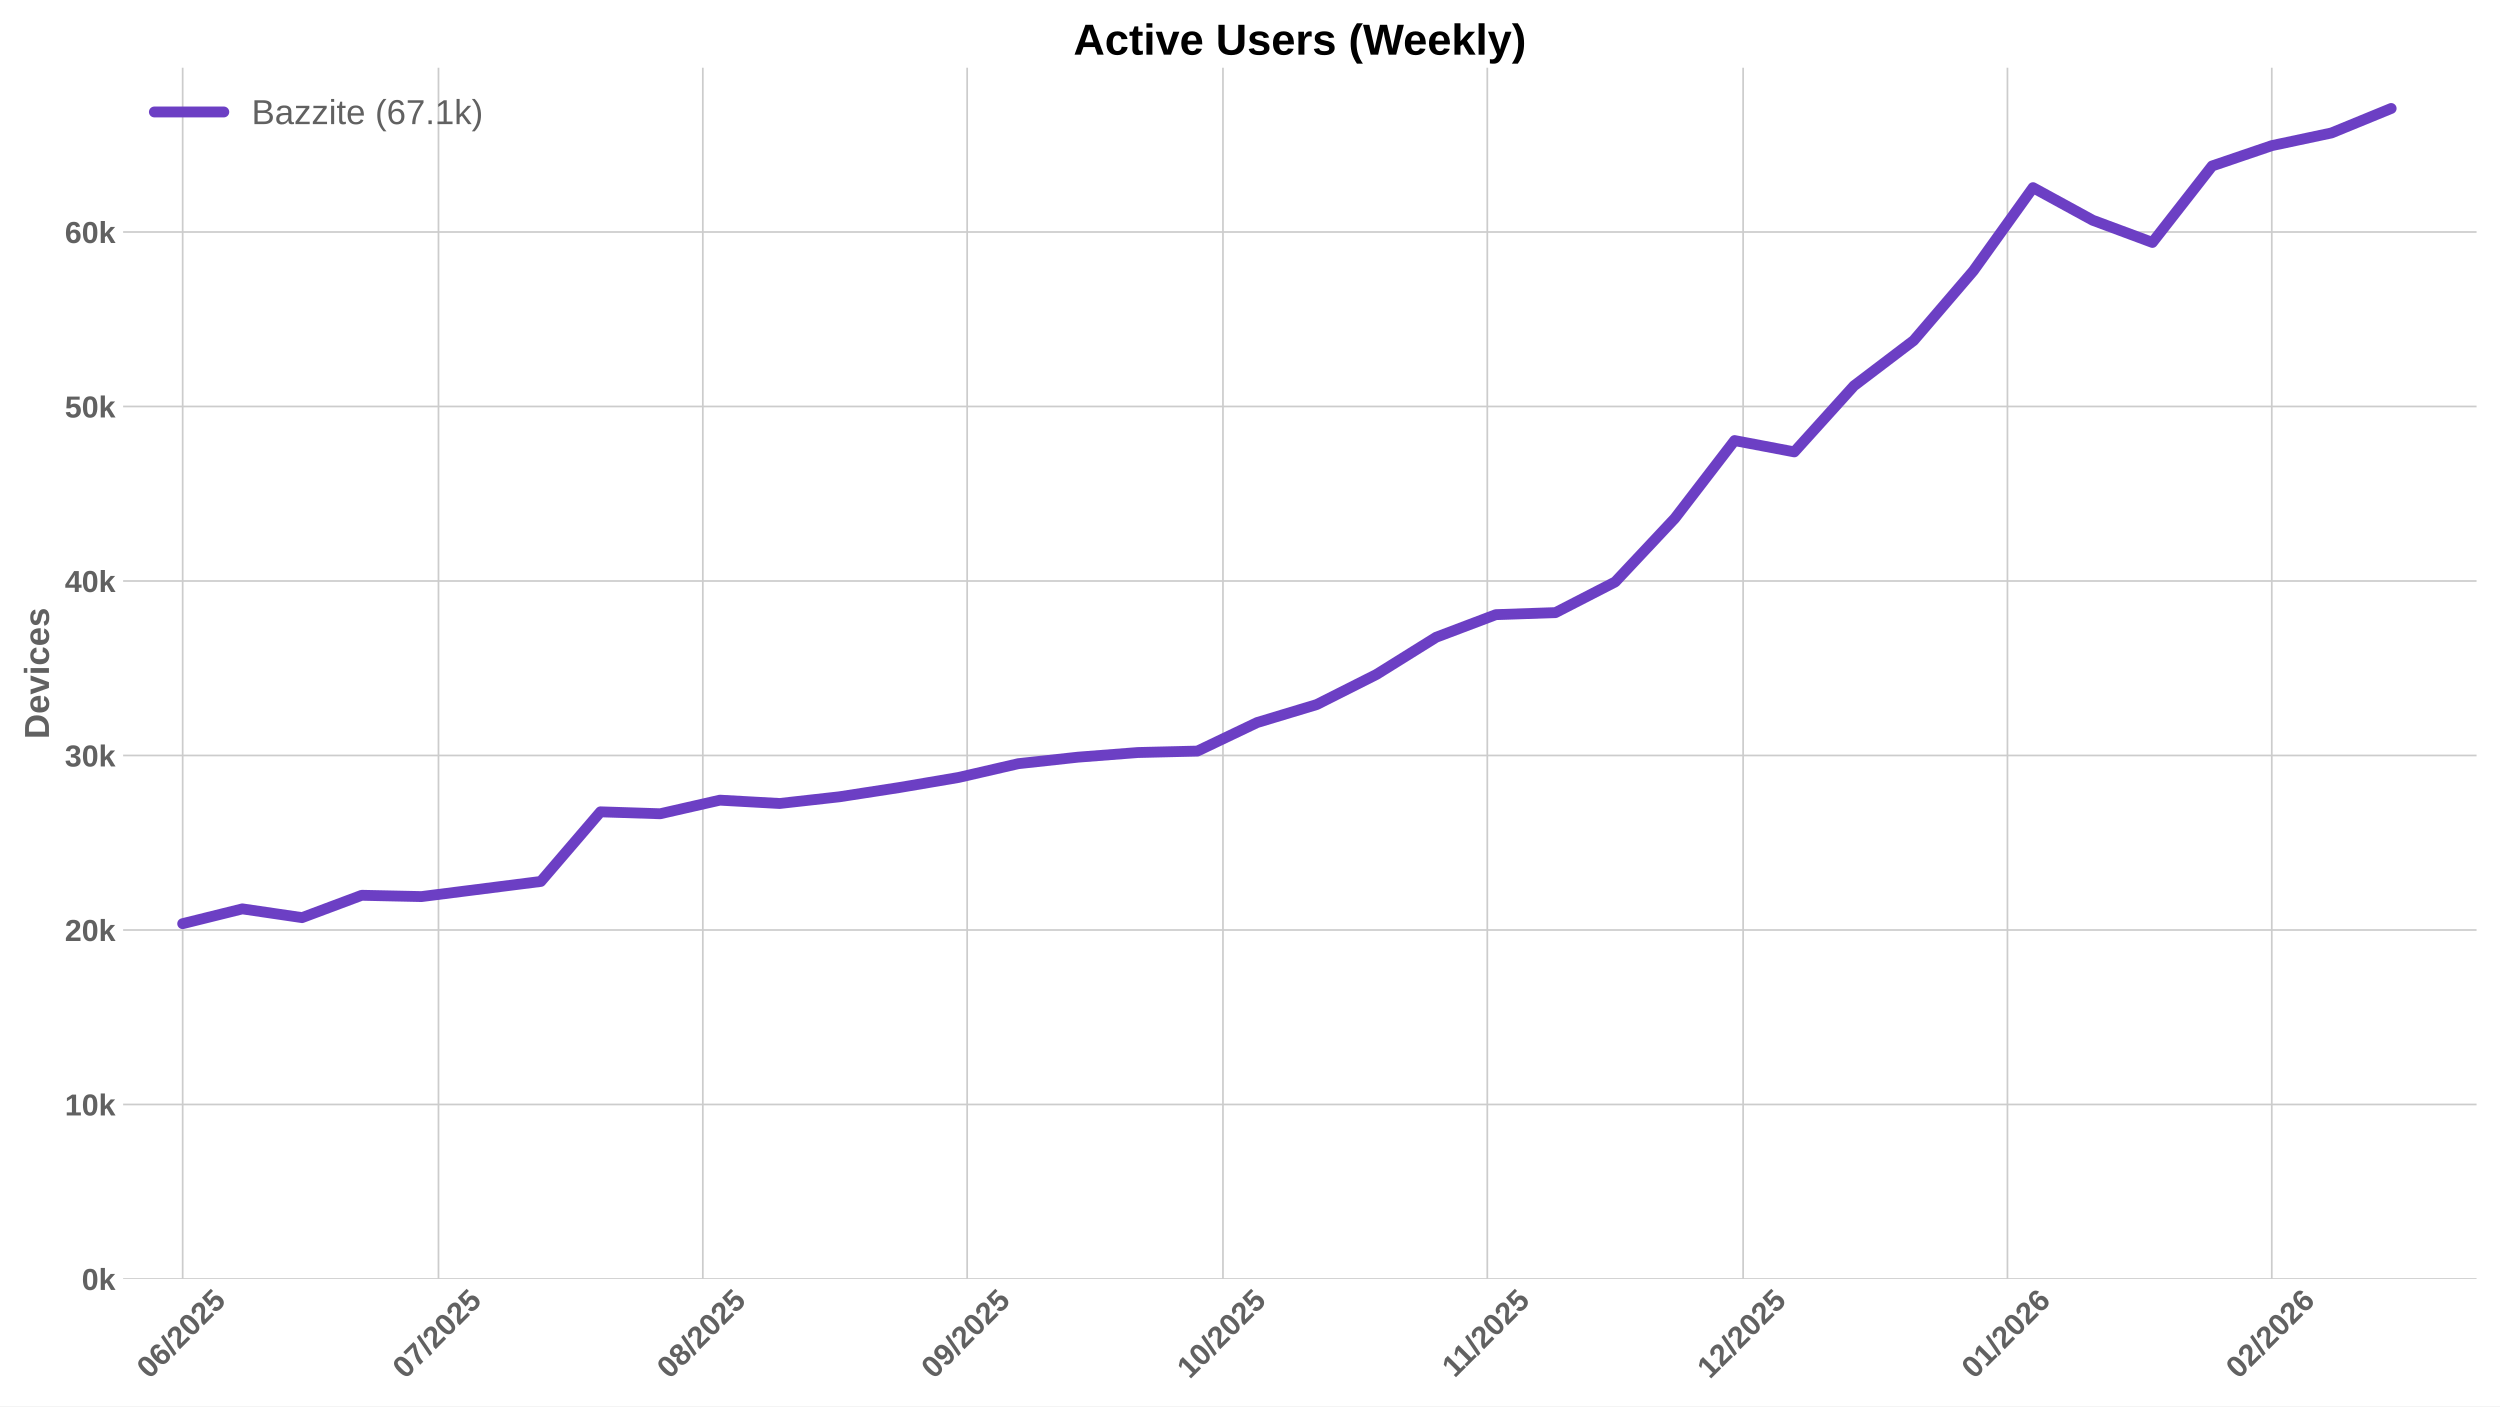
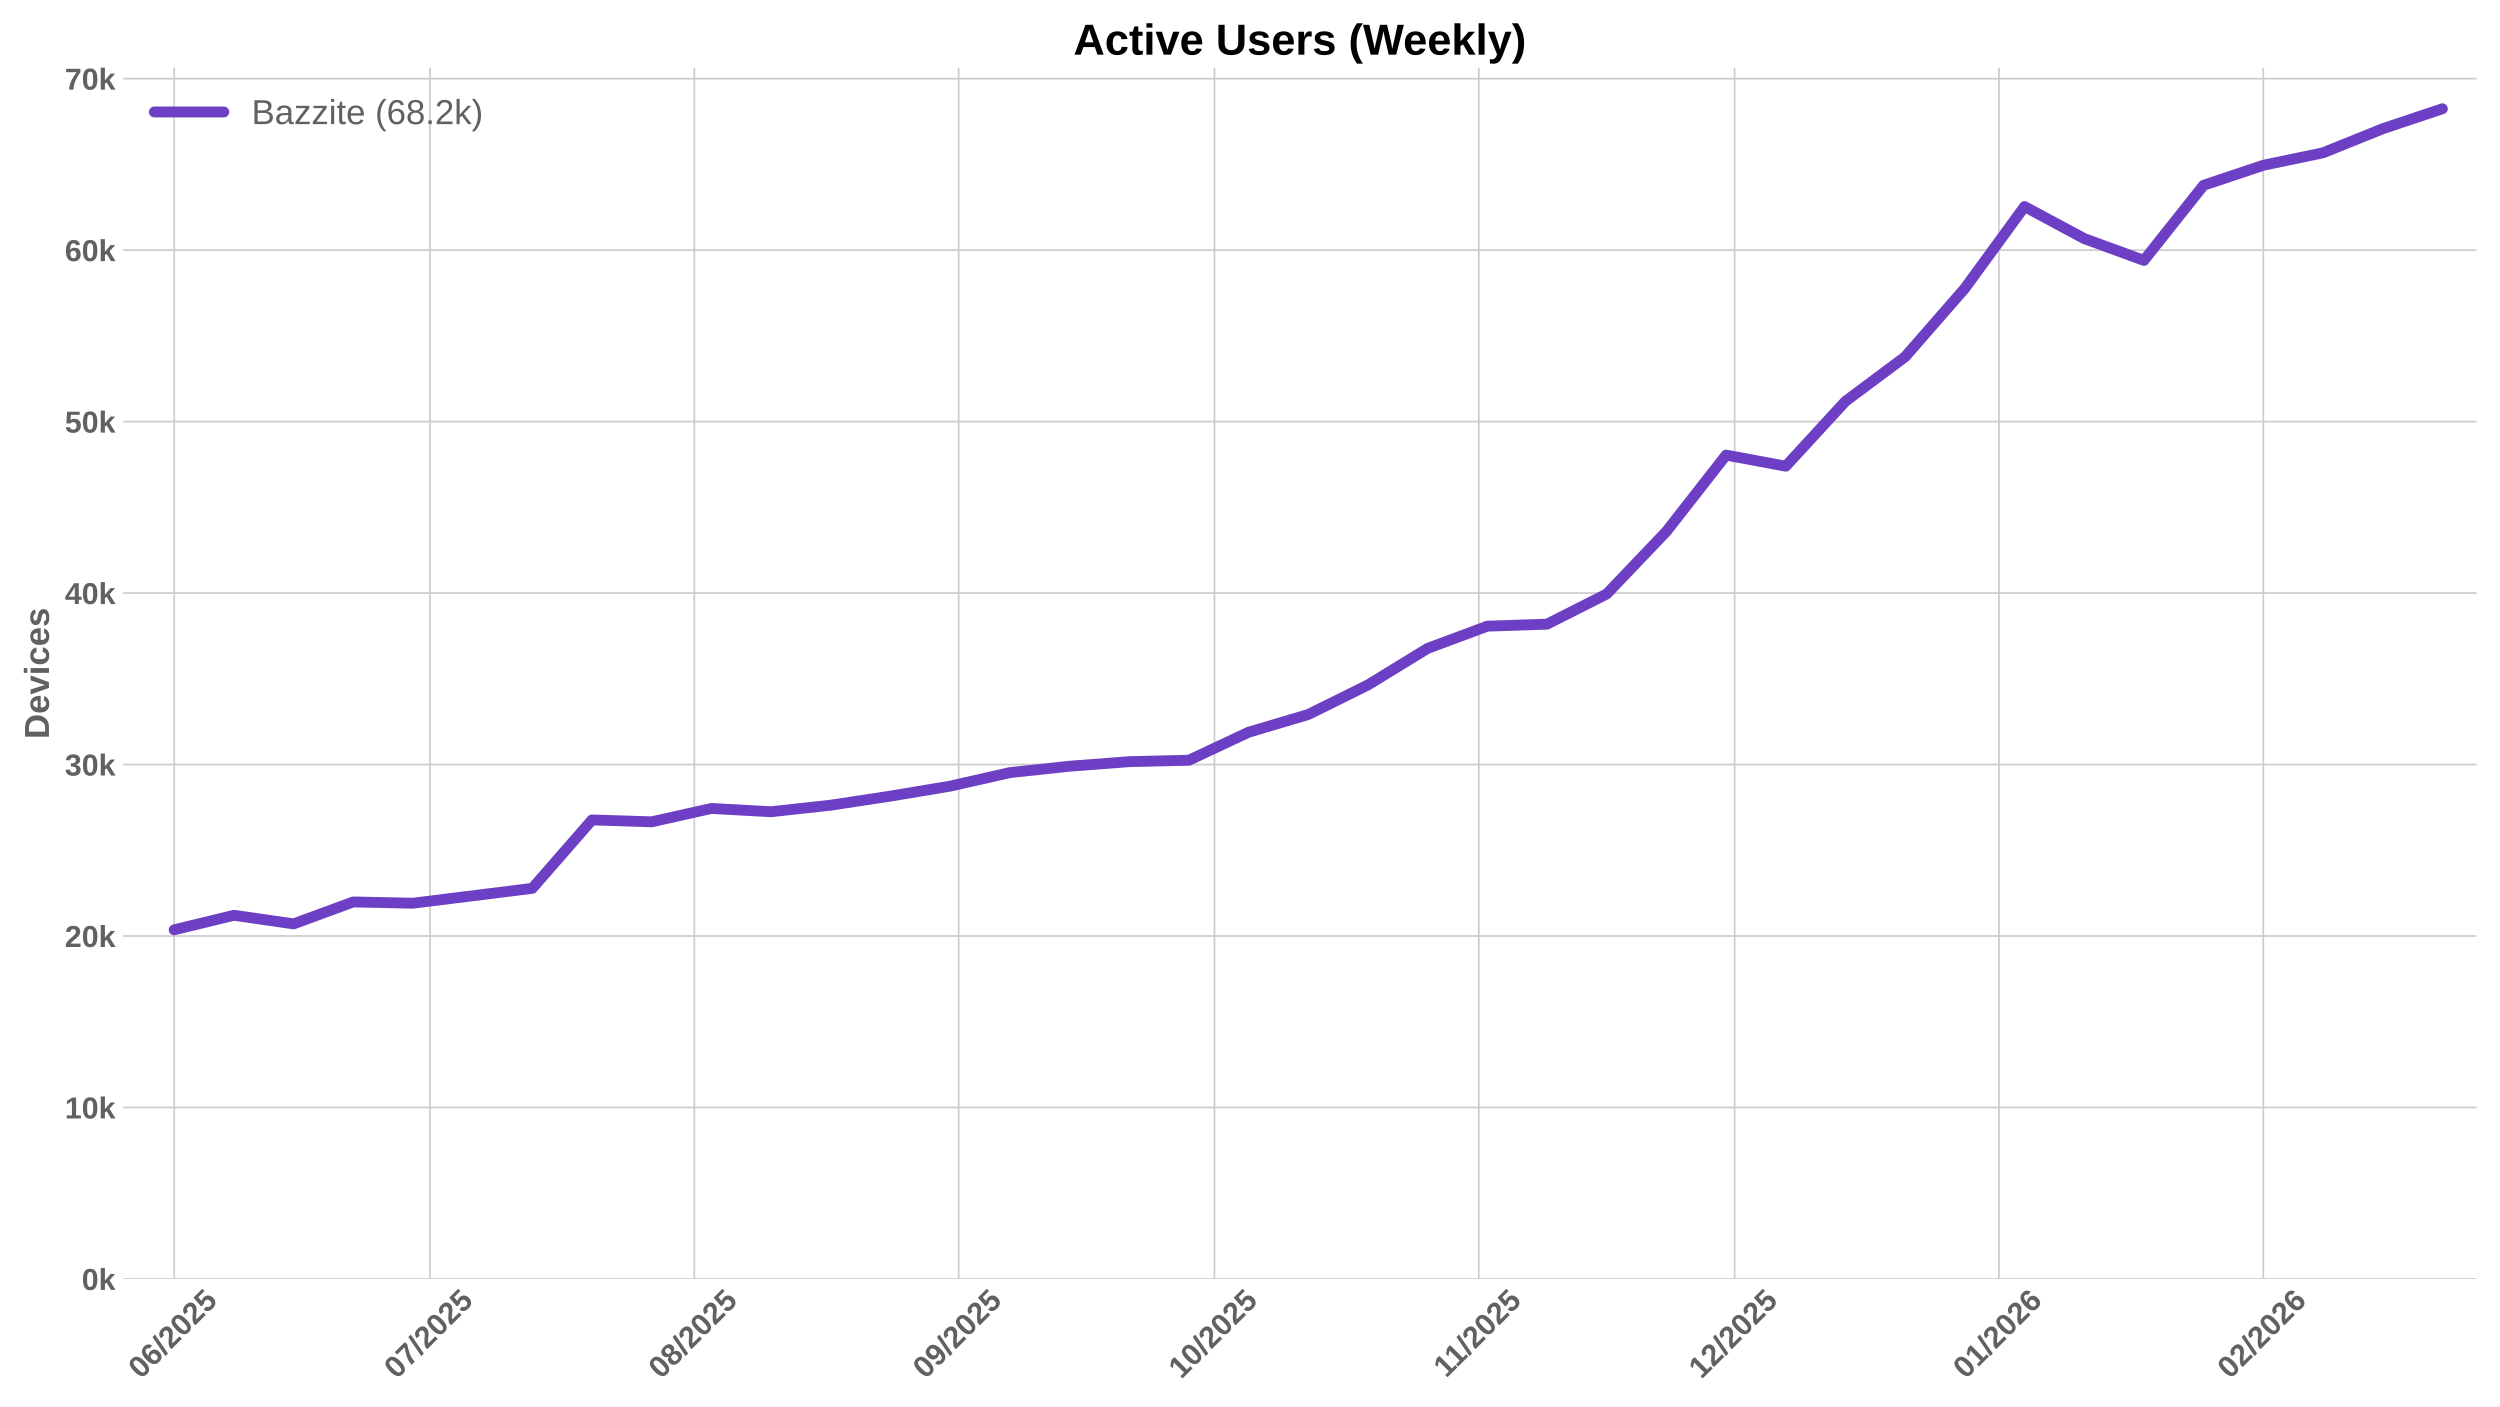
<svg xmlns="http://www.w3.org/2000/svg" xmlns:xlink="http://www.w3.org/1999/xlink" width="1152pt" height="648pt" viewBox="0 0 1152 648" version="1.1">
  <defs>
    <style type="text/css">*{stroke-linejoin: round; stroke-linecap: butt}</style>
  </defs>
  <g id="figure_1">
    <g id="patch_1">
      <path d="M 0 648  L 1152 648  L 1152 0  L 0 0  z " style="fill: #ffffff" />
    </g>
    <g id="axes_1">
      <g id="patch_2">
        <path d="M 56.73 589.343  L 1141.2 589.343  L 1141.2 31.2  L 56.73 31.2  z " style="fill: #ffffff" />
      </g>
      <g id="matplotlib.axis_1">
        <g id="xtick_1">
          <g id="line2d_1">
-             <path d="M 84.176 589.343  L 84.176 31.2  " clip-path="url(#p3a8f69650f)" style="fill: none; stroke: #cccccc; stroke-width: 0.8; stroke-linecap: round" />
+             <path d="M 80.258 589.343  L 80.258 31.2  " clip-path="url(#p1cbeaab7f3)" style="fill: none; stroke: #cccccc; stroke-width: 0.8; stroke-linecap: round" />
          </g>
          <g id="line2d_2" />
          <g id="text_1">
-             <g style="fill: #616161" transform="translate(68.84538 635.7977) rotate(-45) scale(0.14 -0.14)">
+             <g style="fill: #616161" transform="translate(64.92723 635.7977) rotate(-45) scale(0.14 -0.14)">
              <defs>
                <path id="LiberationSans-Bold-30" d="M 3297 2203  Q 3297 1088 2914 512  Q 2531 -63 1766 -63  Q 253 -63 253 2203  Q 253 2994 418 3494  Q 584 3994 915 4231  Q 1247 4469 1791 4469  Q 2572 4469 2934 3903  Q 3297 3338 3297 2203  z M 2416 2203  Q 2416 2813 2356 3150  Q 2297 3488 2165 3634  Q 2034 3781 1784 3781  Q 1519 3781 1383 3632  Q 1247 3484 1189 3148  Q 1131 2813 1131 2203  Q 1131 1600 1192 1261  Q 1253 922 1386 775  Q 1519 628 1772 628  Q 2022 628 2158 783  Q 2294 938 2355 1278  Q 2416 1619 2416 2203  z " transform="scale(0.015625)" />
                <path id="LiberationSans-Bold-36" d="M 3328 1441  Q 3328 738 2934 337  Q 2541 -63 1847 -63  Q 1069 -63 651 482  Q 234 1028 234 2100  Q 234 3278 657 3873  Q 1081 4469 1869 4469  Q 2428 4469 2751 4222  Q 3075 3975 3209 3456  L 2381 3341  Q 2263 3775 1850 3775  Q 1497 3775 1295 3422  Q 1094 3069 1094 2350  Q 1234 2584 1484 2709  Q 1734 2834 2050 2834  Q 2641 2834 2984 2459  Q 3328 2084 3328 1441  z M 2447 1416  Q 2447 1791 2273 1989  Q 2100 2188 1797 2188  Q 1506 2188 1331 2002  Q 1156 1816 1156 1509  Q 1156 1125 1339 873  Q 1522 622 1819 622  Q 2116 622 2281 833  Q 2447 1044 2447 1416  z " transform="scale(0.015625)" />
                <path id="LiberationSans-Bold-2f" d="M 63 -128  L 972 4638  L 1716 4638  L 822 -128  L 63 -128  z " transform="scale(0.015625)" />
                <path id="LiberationSans-Bold-32" d="M 222 0  L 222 609  Q 394 988 711 1347  Q 1028 1706 1509 2097  Q 1972 2472 2158 2715  Q 2344 2959 2344 3194  Q 2344 3769 1766 3769  Q 1484 3769 1336 3617  Q 1188 3466 1144 3163  L 259 3213  Q 334 3825 717 4147  Q 1100 4469 1759 4469  Q 2472 4469 2853 4144  Q 3234 3819 3234 3231  Q 3234 2922 3112 2672  Q 2991 2422 2800 2211  Q 2609 2000 2376 1815  Q 2144 1631 1925 1456  Q 1706 1281 1526 1103  Q 1347 925 1259 722  L 3303 722  L 3303 0  L 222 0  z " transform="scale(0.015625)" />
                <path id="LiberationSans-Bold-35" d="M 3381 1466  Q 3381 766 2945 351  Q 2509 -63 1750 -63  Q 1088 -63 689 235  Q 291 534 197 1100  L 1075 1172  Q 1144 891 1319 762  Q 1494 634 1759 634  Q 2088 634 2283 843  Q 2478 1053 2478 1447  Q 2478 1794 2293 2001  Q 2109 2209 1778 2209  Q 1413 2209 1181 1925  L 325 1925  L 478 4403  L 3125 4403  L 3125 3750  L 1275 3750  L 1203 2638  Q 1522 2919 2000 2919  Q 2628 2919 3004 2528  Q 3381 2138 3381 1466  z " transform="scale(0.015625)" />
              </defs>
              <use xlink:href="#LiberationSans-Bold-30" />
              <use xlink:href="#LiberationSans-Bold-36" transform="translate(55.61523 0)" />
              <use xlink:href="#LiberationSans-Bold-2f" transform="translate(111.2305 0)" />
              <use xlink:href="#LiberationSans-Bold-32" transform="translate(139.0137 0)" />
              <use xlink:href="#LiberationSans-Bold-30" transform="translate(194.6289 0)" />
              <use xlink:href="#LiberationSans-Bold-32" transform="translate(250.2441 0)" />
              <use xlink:href="#LiberationSans-Bold-35" transform="translate(305.8594 0)" />
            </g>
          </g>
        </g>
        <g id="xtick_2">
          <g id="line2d_3">
-             <path d="M 202.053 589.343  L 202.053 31.2  " clip-path="url(#p3a8f69650f)" style="fill: none; stroke: #cccccc; stroke-width: 0.8; stroke-linecap: round" />
+             <path d="M 198.135 589.343  L 198.135 31.2  " clip-path="url(#p1cbeaab7f3)" style="fill: none; stroke: #cccccc; stroke-width: 0.8; stroke-linecap: round" />
          </g>
          <g id="line2d_4" />
          <g id="text_2">
-             <g style="fill: #616161" transform="translate(186.7226 635.7977) rotate(-45) scale(0.14 -0.14)">
+             <g style="fill: #616161" transform="translate(182.8044 635.7977) rotate(-45) scale(0.14 -0.14)">
              <defs>
                <path id="LiberationSans-Bold-37" d="M 3278 3706  Q 2981 3238 2717 2797  Q 2453 2356 2256 1911  Q 2059 1466 1945 995  Q 1831 525 1831 0  L 916 0  Q 916 550 1059 1064  Q 1203 1578 1475 2111  Q 1747 2644 2463 3681  L 275 3681  L 275 4403  L 3278 4403  L 3278 3706  z " transform="scale(0.015625)" />
              </defs>
              <use xlink:href="#LiberationSans-Bold-30" />
              <use xlink:href="#LiberationSans-Bold-37" transform="translate(55.61523 0)" />
              <use xlink:href="#LiberationSans-Bold-2f" transform="translate(111.2305 0)" />
              <use xlink:href="#LiberationSans-Bold-32" transform="translate(139.0137 0)" />
              <use xlink:href="#LiberationSans-Bold-30" transform="translate(194.6289 0)" />
              <use xlink:href="#LiberationSans-Bold-32" transform="translate(250.2441 0)" />
              <use xlink:href="#LiberationSans-Bold-35" transform="translate(305.8594 0)" />
            </g>
          </g>
        </g>
        <g id="xtick_3">
          <g id="line2d_5">
-             <path d="M 323.859 589.343  L 323.859 31.2  " clip-path="url(#p3a8f69650f)" style="fill: none; stroke: #cccccc; stroke-width: 0.8; stroke-linecap: round" />
+             <path d="M 319.941 589.343  L 319.941 31.2  " clip-path="url(#p1cbeaab7f3)" style="fill: none; stroke: #cccccc; stroke-width: 0.8; stroke-linecap: round" />
          </g>
          <g id="line2d_6" />
          <g id="text_3">
-             <g style="fill: #616161" transform="translate(308.529 635.7977) rotate(-45) scale(0.14 -0.14)">
+             <g style="fill: #616161" transform="translate(304.6108 635.7977) rotate(-45) scale(0.14 -0.14)">
              <defs>
                <path id="LiberationSans-Bold-38" d="M 3363 1241  Q 3363 622 2953 279  Q 2544 -63 1784 -63  Q 1031 -63 617 278  Q 203 619 203 1234  Q 203 1656 447 1945  Q 691 2234 1100 2303  L 1100 2316  Q 744 2394 525 2669  Q 306 2944 306 3303  Q 306 3844 689 4156  Q 1072 4469 1772 4469  Q 2488 4469 2870 4164  Q 3253 3859 3253 3297  Q 3253 2938 3036 2666  Q 2819 2394 2453 2322  L 2453 2309  Q 2878 2241 3120 1961  Q 3363 1681 3363 1241  z M 2350 3250  Q 2350 3563 2206 3708  Q 2063 3853 1772 3853  Q 1203 3853 1203 3250  Q 1203 2619 1778 2619  Q 2066 2619 2208 2766  Q 2350 2913 2350 3250  z M 2453 1313  Q 2453 2003 1766 2003  Q 1447 2003 1276 1822  Q 1106 1641 1106 1300  Q 1106 913 1275 734  Q 1444 556 1791 556  Q 2131 556 2292 734  Q 2453 913 2453 1313  z " transform="scale(0.015625)" />
              </defs>
              <use xlink:href="#LiberationSans-Bold-30" />
              <use xlink:href="#LiberationSans-Bold-38" transform="translate(55.61523 0)" />
              <use xlink:href="#LiberationSans-Bold-2f" transform="translate(111.2305 0)" />
              <use xlink:href="#LiberationSans-Bold-32" transform="translate(139.0137 0)" />
              <use xlink:href="#LiberationSans-Bold-30" transform="translate(194.6289 0)" />
              <use xlink:href="#LiberationSans-Bold-32" transform="translate(250.2441 0)" />
              <use xlink:href="#LiberationSans-Bold-35" transform="translate(305.8594 0)" />
            </g>
          </g>
        </g>
        <g id="xtick_4">
          <g id="line2d_7">
-             <path d="M 445.666 589.343  L 445.666 31.2  " clip-path="url(#p3a8f69650f)" style="fill: none; stroke: #cccccc; stroke-width: 0.8; stroke-linecap: round" />
+             <path d="M 441.748 589.343  L 441.748 31.2  " clip-path="url(#p1cbeaab7f3)" style="fill: none; stroke: #cccccc; stroke-width: 0.8; stroke-linecap: round" />
          </g>
          <g id="line2d_8" />
          <g id="text_4">
-             <g style="fill: #616161" transform="translate(430.3354 635.7977) rotate(-45) scale(0.14 -0.14)">
+             <g style="fill: #616161" transform="translate(426.4172 635.7977) rotate(-45) scale(0.14 -0.14)">
              <defs>
                <path id="LiberationSans-Bold-39" d="M 3322 2272  Q 3322 1100 2894 518  Q 2466 -63 1678 -63  Q 1097 -63 767 185  Q 438 434 300 972  L 1125 1088  Q 1247 628 1688 628  Q 2056 628 2254 981  Q 2453 1334 2459 2028  Q 2341 1794 2070 1661  Q 1800 1528 1488 1528  Q 906 1528 564 1923  Q 222 2319 222 2994  Q 222 3688 623 4078  Q 1025 4469 1759 4469  Q 2550 4469 2936 3920  Q 3322 3372 3322 2272  z M 2394 2888  Q 2394 3297 2214 3539  Q 2034 3781 1738 3781  Q 1447 3781 1280 3570  Q 1113 3359 1113 2988  Q 1113 2622 1278 2401  Q 1444 2181 1741 2181  Q 2022 2181 2208 2373  Q 2394 2566 2394 2888  z " transform="scale(0.015625)" />
              </defs>
              <use xlink:href="#LiberationSans-Bold-30" />
              <use xlink:href="#LiberationSans-Bold-39" transform="translate(55.61523 0)" />
              <use xlink:href="#LiberationSans-Bold-2f" transform="translate(111.2305 0)" />
              <use xlink:href="#LiberationSans-Bold-32" transform="translate(139.0137 0)" />
              <use xlink:href="#LiberationSans-Bold-30" transform="translate(194.6289 0)" />
              <use xlink:href="#LiberationSans-Bold-32" transform="translate(250.2441 0)" />
              <use xlink:href="#LiberationSans-Bold-35" transform="translate(305.8594 0)" />
            </g>
          </g>
        </g>
        <g id="xtick_5">
          <g id="line2d_9">
-             <path d="M 563.543 589.343  L 563.543 31.2  " clip-path="url(#p3a8f69650f)" style="fill: none; stroke: #cccccc; stroke-width: 0.8; stroke-linecap: round" />
+             <path d="M 559.625 589.343  L 559.625 31.2  " clip-path="url(#p1cbeaab7f3)" style="fill: none; stroke: #cccccc; stroke-width: 0.8; stroke-linecap: round" />
          </g>
          <g id="line2d_10" />
          <g id="text_5">
-             <g style="fill: #616161" transform="translate(548.2125 635.7977) rotate(-45) scale(0.14 -0.14)">
+             <g style="fill: #616161" transform="translate(544.2944 635.7977) rotate(-45) scale(0.14 -0.14)">
              <defs>
                <path id="LiberationSans-Bold-31" d="M 403 0  L 403 653  L 1494 653  L 1494 3656  L 438 2997  L 438 3688  L 1541 4403  L 2372 4403  L 2372 653  L 3381 653  L 3381 0  L 403 0  z " transform="scale(0.015625)" />
              </defs>
              <use xlink:href="#LiberationSans-Bold-31" />
              <use xlink:href="#LiberationSans-Bold-30" transform="translate(55.61523 0)" />
              <use xlink:href="#LiberationSans-Bold-2f" transform="translate(111.2305 0)" />
              <use xlink:href="#LiberationSans-Bold-32" transform="translate(139.0137 0)" />
              <use xlink:href="#LiberationSans-Bold-30" transform="translate(194.6289 0)" />
              <use xlink:href="#LiberationSans-Bold-32" transform="translate(250.2441 0)" />
              <use xlink:href="#LiberationSans-Bold-35" transform="translate(305.8594 0)" />
            </g>
          </g>
        </g>
        <g id="xtick_6">
          <g id="line2d_11">
-             <path d="M 685.349 589.343  L 685.349 31.2  " clip-path="url(#p3a8f69650f)" style="fill: none; stroke: #cccccc; stroke-width: 0.8; stroke-linecap: round" />
+             <path d="M 681.431 589.343  L 681.431 31.2  " clip-path="url(#p1cbeaab7f3)" style="fill: none; stroke: #cccccc; stroke-width: 0.8; stroke-linecap: round" />
          </g>
          <g id="line2d_12" />
          <g id="text_6">
-             <g style="fill: #616161" transform="translate(670.2912 635.2532) rotate(-45) scale(0.14 -0.14)">
+             <g style="fill: #616161" transform="translate(666.3731 635.2532) rotate(-45) scale(0.14 -0.14)">
              <use xlink:href="#LiberationSans-Bold-31" />
              <use xlink:href="#LiberationSans-Bold-31" transform="translate(50.11523 0)" />
              <use xlink:href="#LiberationSans-Bold-2f" transform="translate(105.7305 0)" />
              <use xlink:href="#LiberationSans-Bold-32" transform="translate(133.5137 0)" />
              <use xlink:href="#LiberationSans-Bold-30" transform="translate(189.1289 0)" />
              <use xlink:href="#LiberationSans-Bold-32" transform="translate(244.7441 0)" />
              <use xlink:href="#LiberationSans-Bold-35" transform="translate(300.3594 0)" />
            </g>
          </g>
        </g>
        <g id="xtick_7">
          <g id="line2d_13">
-             <path d="M 803.226 589.343  L 803.226 31.2  " clip-path="url(#p3a8f69650f)" style="fill: none; stroke: #cccccc; stroke-width: 0.8; stroke-linecap: round" />
+             <path d="M 799.308 589.343  L 799.308 31.2  " clip-path="url(#p1cbeaab7f3)" style="fill: none; stroke: #cccccc; stroke-width: 0.8; stroke-linecap: round" />
          </g>
          <g id="line2d_14" />
          <g id="text_7">
-             <g style="fill: #616161" transform="translate(787.8961 635.7977) rotate(-45) scale(0.14 -0.14)">
+             <g style="fill: #616161" transform="translate(783.978 635.7977) rotate(-45) scale(0.14 -0.14)">
              <use xlink:href="#LiberationSans-Bold-31" />
              <use xlink:href="#LiberationSans-Bold-32" transform="translate(55.61523 0)" />
              <use xlink:href="#LiberationSans-Bold-2f" transform="translate(111.2305 0)" />
              <use xlink:href="#LiberationSans-Bold-32" transform="translate(139.0137 0)" />
              <use xlink:href="#LiberationSans-Bold-30" transform="translate(194.6289 0)" />
              <use xlink:href="#LiberationSans-Bold-32" transform="translate(250.2441 0)" />
              <use xlink:href="#LiberationSans-Bold-35" transform="translate(305.8594 0)" />
            </g>
          </g>
        </g>
        <g id="xtick_8">
          <g id="line2d_15">
-             <path d="M 925.033 589.343  L 925.033 31.2  " clip-path="url(#p3a8f69650f)" style="fill: none; stroke: #cccccc; stroke-width: 0.8; stroke-linecap: round" />
+             <path d="M 921.115 589.343  L 921.115 31.2  " clip-path="url(#p1cbeaab7f3)" style="fill: none; stroke: #cccccc; stroke-width: 0.8; stroke-linecap: round" />
          </g>
          <g id="line2d_16" />
          <g id="text_8">
-             <g style="fill: #616161" transform="translate(909.7025 635.7977) rotate(-45) scale(0.14 -0.14)">
+             <g style="fill: #616161" transform="translate(905.7844 635.7977) rotate(-45) scale(0.14 -0.14)">
              <use xlink:href="#LiberationSans-Bold-30" />
              <use xlink:href="#LiberationSans-Bold-31" transform="translate(55.61523 0)" />
              <use xlink:href="#LiberationSans-Bold-2f" transform="translate(111.2305 0)" />
              <use xlink:href="#LiberationSans-Bold-32" transform="translate(139.0137 0)" />
              <use xlink:href="#LiberationSans-Bold-30" transform="translate(194.6289 0)" />
              <use xlink:href="#LiberationSans-Bold-32" transform="translate(250.2441 0)" />
              <use xlink:href="#LiberationSans-Bold-36" transform="translate(305.8594 0)" />
            </g>
          </g>
        </g>
        <g id="xtick_9">
          <g id="line2d_17">
-             <path d="M 1046.839 589.343  L 1046.839 31.2  " clip-path="url(#p3a8f69650f)" style="fill: none; stroke: #cccccc; stroke-width: 0.8; stroke-linecap: round" />
+             <path d="M 1042.921 589.343  L 1042.921 31.2  " clip-path="url(#p1cbeaab7f3)" style="fill: none; stroke: #cccccc; stroke-width: 0.8; stroke-linecap: round" />
          </g>
          <g id="line2d_18" />
          <g id="text_9">
-             <g style="fill: #616161" transform="translate(1031.509 635.7977) rotate(-45) scale(0.14 -0.14)">
+             <g style="fill: #616161" transform="translate(1027.591 635.7977) rotate(-45) scale(0.14 -0.14)">
              <use xlink:href="#LiberationSans-Bold-30" />
              <use xlink:href="#LiberationSans-Bold-32" transform="translate(55.61523 0)" />
              <use xlink:href="#LiberationSans-Bold-2f" transform="translate(111.2305 0)" />
              <use xlink:href="#LiberationSans-Bold-32" transform="translate(139.0137 0)" />
              <use xlink:href="#LiberationSans-Bold-30" transform="translate(194.6289 0)" />
              <use xlink:href="#LiberationSans-Bold-32" transform="translate(250.2441 0)" />
              <use xlink:href="#LiberationSans-Bold-36" transform="translate(305.8594 0)" />
            </g>
          </g>
        </g>
      </g>
      <g id="matplotlib.axis_2">
        <g id="ytick_1">
          <g id="line2d_19">
-             <path d="M 56.73 589.343  L 1141.2 589.343  " clip-path="url(#p3a8f69650f)" style="fill: none; stroke: #cccccc; stroke-width: 0.8; stroke-linecap: round" />
+             <path d="M 56.73 589.343  L 1141.2 589.343  " clip-path="url(#p1cbeaab7f3)" style="fill: none; stroke: #cccccc; stroke-width: 0.8; stroke-linecap: round" />
          </g>
          <g id="line2d_20" />
          <g id="text_10">
            <g style="fill: #616161" transform="translate(37.65937 594.416) scale(0.14 -0.14)">
              <defs>
                <path id="LiberationSans-Bold-6b" d="M 2606 0  L 1703 1531  L 1325 1269  L 1325 0  L 447 0  L 447 4638  L 1325 4638  L 1325 1981  L 2531 3381  L 3475 3381  L 2288 2063  L 3566 0  L 2606 0  z " transform="scale(0.015625)" />
              </defs>
              <use xlink:href="#LiberationSans-Bold-30" />
              <use xlink:href="#LiberationSans-Bold-6b" transform="translate(55.61523 0)" />
            </g>
          </g>
        </g>
        <g id="ytick_2">
          <g id="line2d_21">
-             <path d="M 56.73 508.936  L 1141.2 508.936  " clip-path="url(#p3a8f69650f)" style="fill: none; stroke: #cccccc; stroke-width: 0.8; stroke-linecap: round" />
+             <path d="M 56.73 510.33  L 1141.2 510.33  " clip-path="url(#p1cbeaab7f3)" style="fill: none; stroke: #cccccc; stroke-width: 0.8; stroke-linecap: round" />
          </g>
          <g id="line2d_22" />
          <g id="text_11">
-             <g style="fill: #616161" transform="translate(29.87406 514.0092) scale(0.14 -0.14)">
+             <g style="fill: #616161" transform="translate(29.87406 515.4028) scale(0.14 -0.14)">
              <use xlink:href="#LiberationSans-Bold-31" />
              <use xlink:href="#LiberationSans-Bold-30" transform="translate(55.61523 0)" />
              <use xlink:href="#LiberationSans-Bold-6b" transform="translate(111.2305 0)" />
            </g>
          </g>
        </g>
        <g id="ytick_3">
          <g id="line2d_23">
-             <path d="M 56.73 428.53  L 1141.2 428.53  " clip-path="url(#p3a8f69650f)" style="fill: none; stroke: #cccccc; stroke-width: 0.8; stroke-linecap: round" />
+             <path d="M 56.73 431.317  L 1141.2 431.317  " clip-path="url(#p1cbeaab7f3)" style="fill: none; stroke: #cccccc; stroke-width: 0.8; stroke-linecap: round" />
          </g>
          <g id="line2d_24" />
          <g id="text_12">
-             <g style="fill: #616161" transform="translate(29.87406 433.6023) scale(0.14 -0.14)">
+             <g style="fill: #616161" transform="translate(29.87406 436.3895) scale(0.14 -0.14)">
              <use xlink:href="#LiberationSans-Bold-32" />
              <use xlink:href="#LiberationSans-Bold-30" transform="translate(55.61523 0)" />
              <use xlink:href="#LiberationSans-Bold-6b" transform="translate(111.2305 0)" />
            </g>
          </g>
        </g>
        <g id="ytick_4">
          <g id="line2d_25">
-             <path d="M 56.73 348.123  L 1141.2 348.123  " clip-path="url(#p3a8f69650f)" style="fill: none; stroke: #cccccc; stroke-width: 0.8; stroke-linecap: round" />
+             <path d="M 56.73 352.303  L 1141.2 352.303  " clip-path="url(#p1cbeaab7f3)" style="fill: none; stroke: #cccccc; stroke-width: 0.8; stroke-linecap: round" />
          </g>
          <g id="line2d_26" />
          <g id="text_13">
-             <g style="fill: #616161" transform="translate(29.87406 353.1955) scale(0.14 -0.14)">
+             <g style="fill: #616161" transform="translate(29.87406 357.3763) scale(0.14 -0.14)">
              <defs>
                <path id="LiberationSans-Bold-33" d="M 3328 1222  Q 3328 603 2922 265  Q 2516 -72 1766 -72  Q 1056 -72 637 254  Q 219 581 147 1197  L 1041 1275  Q 1125 641 1763 641  Q 2078 641 2253 797  Q 2428 953 2428 1275  Q 2428 1569 2215 1725  Q 2003 1881 1584 1881  L 1278 1881  L 1278 2591  L 1566 2591  Q 1944 2591 2134 2745  Q 2325 2900 2325 3188  Q 2325 3459 2173 3614  Q 2022 3769 1731 3769  Q 1459 3769 1292 3619  Q 1125 3469 1100 3194  L 222 3256  Q 291 3825 694 4147  Q 1097 4469 1747 4469  Q 2438 4469 2827 4158  Q 3216 3847 3216 3297  Q 3216 2884 2973 2618  Q 2731 2353 2275 2266  L 2275 2253  Q 2781 2194 3054 1920  Q 3328 1647 3328 1222  z " transform="scale(0.015625)" />
              </defs>
              <use xlink:href="#LiberationSans-Bold-33" />
              <use xlink:href="#LiberationSans-Bold-30" transform="translate(55.61523 0)" />
              <use xlink:href="#LiberationSans-Bold-6b" transform="translate(111.2305 0)" />
            </g>
          </g>
        </g>
        <g id="ytick_5">
          <g id="line2d_27">
-             <path d="M 56.73 267.716  L 1141.2 267.716  " clip-path="url(#p3a8f69650f)" style="fill: none; stroke: #cccccc; stroke-width: 0.8; stroke-linecap: round" />
+             <path d="M 56.73 273.29  L 1141.2 273.29  " clip-path="url(#p1cbeaab7f3)" style="fill: none; stroke: #cccccc; stroke-width: 0.8; stroke-linecap: round" />
          </g>
          <g id="line2d_28" />
          <g id="text_14">
-             <g style="fill: #616161" transform="translate(29.87406 272.7887) scale(0.14 -0.14)">
+             <g style="fill: #616161" transform="translate(29.87406 278.3631) scale(0.14 -0.14)">
              <defs>
                <path id="LiberationSans-Bold-34" d="M 2938 897  L 2938 0  L 2100 0  L 2100 897  L 97 897  L 97 1556  L 1956 4403  L 2938 4403  L 2938 1550  L 3525 1550  L 3525 897  L 2938 897  z M 2100 2991  Q 2100 3159 2111 3356  Q 2122 3553 2128 3609  Q 2047 3434 1834 3103  L 813 1550  L 2100 1550  L 2100 2991  z " transform="scale(0.015625)" />
              </defs>
              <use xlink:href="#LiberationSans-Bold-34" />
              <use xlink:href="#LiberationSans-Bold-30" transform="translate(55.61523 0)" />
              <use xlink:href="#LiberationSans-Bold-6b" transform="translate(111.2305 0)" />
            </g>
          </g>
        </g>
        <g id="ytick_6">
          <g id="line2d_29">
-             <path d="M 56.73 187.309  L 1141.2 187.309  " clip-path="url(#p3a8f69650f)" style="fill: none; stroke: #cccccc; stroke-width: 0.8; stroke-linecap: round" />
+             <path d="M 56.73 194.277  L 1141.2 194.277  " clip-path="url(#p1cbeaab7f3)" style="fill: none; stroke: #cccccc; stroke-width: 0.8; stroke-linecap: round" />
          </g>
          <g id="line2d_30" />
          <g id="text_15">
-             <g style="fill: #616161" transform="translate(29.87406 192.3819) scale(0.14 -0.14)">
+             <g style="fill: #616161" transform="translate(29.87406 199.3498) scale(0.14 -0.14)">
              <use xlink:href="#LiberationSans-Bold-35" />
              <use xlink:href="#LiberationSans-Bold-30" transform="translate(55.61523 0)" />
              <use xlink:href="#LiberationSans-Bold-6b" transform="translate(111.2305 0)" />
            </g>
          </g>
        </g>
        <g id="ytick_7">
          <g id="line2d_31">
-             <path d="M 56.73 106.902  L 1141.2 106.902  " clip-path="url(#p3a8f69650f)" style="fill: none; stroke: #cccccc; stroke-width: 0.8; stroke-linecap: round" />
+             <path d="M 56.73 115.264  L 1141.2 115.264  " clip-path="url(#p1cbeaab7f3)" style="fill: none; stroke: #cccccc; stroke-width: 0.8; stroke-linecap: round" />
          </g>
          <g id="line2d_32" />
          <g id="text_16">
-             <g style="fill: #616161" transform="translate(29.87406 111.975) scale(0.14 -0.14)">
+             <g style="fill: #616161" transform="translate(29.87406 120.3366) scale(0.14 -0.14)">
              <use xlink:href="#LiberationSans-Bold-36" />
              <use xlink:href="#LiberationSans-Bold-30" transform="translate(55.61523 0)" />
              <use xlink:href="#LiberationSans-Bold-6b" transform="translate(111.2305 0)" />
            </g>
          </g>
        </g>
-         <g id="text_17">
+         <g id="ytick_8">
+           <g id="line2d_33">
+             <path d="M 56.73 36.251  L 1141.2 36.251  " clip-path="url(#p1cbeaab7f3)" style="fill: none; stroke: #cccccc; stroke-width: 0.8; stroke-linecap: round" />
+           </g>
+           <g id="line2d_34" />
+           <g id="text_17">
+             <g style="fill: #616161" transform="translate(29.87406 41.32334) scale(0.14 -0.14)">
+               <use xlink:href="#LiberationSans-Bold-37" />
+               <use xlink:href="#LiberationSans-Bold-30" transform="translate(55.61523 0)" />
+               <use xlink:href="#LiberationSans-Bold-6b" transform="translate(111.2305 0)" />
+             </g>
+           </g>
+         </g>
+         <g id="text_18">
          <g style="fill: #616161" transform="translate(22.55406 340.5153) rotate(-90) scale(0.16 -0.16)">
            <defs>
              <path id="LiberationSans-Bold-44" d="M 4353 2234  Q 4353 1553 4086 1045  Q 3819 538 3330 269  Q 2841 0 2209 0  L 428 0  L 428 4403  L 2022 4403  Q 3134 4403 3743 3842  Q 4353 3281 4353 2234  z M 3425 2234  Q 3425 2944 3056 3317  Q 2688 3691 2003 3691  L 1350 3691  L 1350 713  L 2131 713  Q 2725 713 3075 1122  Q 3425 1531 3425 2234  z " transform="scale(0.015625)" />
              <path id="LiberationSans-Bold-65" d="M 1831 -63  Q 1069 -63 659 389  Q 250 841 250 1706  Q 250 2544 665 2994  Q 1081 3444 1844 3444  Q 2572 3444 2956 2961  Q 3341 2478 3341 1547  L 3341 1522  L 1172 1522  Q 1172 1028 1355 776  Q 1538 525 1875 525  Q 2341 525 2463 928  L 3291 856  Q 2931 -63 1831 -63  z M 1831 2891  Q 1522 2891 1355 2675  Q 1188 2459 1178 2072  L 2491 2072  Q 2466 2481 2294 2686  Q 2122 2891 1831 2891  z " transform="scale(0.015625)" />
              <path id="LiberationSans-Bold-76" d="M 2284 0  L 1234 0  L 25 3381  L 953 3381  L 1544 1491  Q 1591 1334 1766 709  Q 1797 838 1894 1159  Q 1991 1481 2613 3381  L 3531 3381  L 2284 0  z " transform="scale(0.015625)" />
              <path id="LiberationSans-Bold-69" d="M 447 3991  L 447 4638  L 1325 4638  L 1325 3991  L 447 3991  z M 447 0  L 447 3381  L 1325 3381  L 1325 0  L 447 0  z " transform="scale(0.015625)" />
              <path id="LiberationSans-Bold-63" d="M 1856 -63  Q 1088 -63 669 395  Q 250 853 250 1672  Q 250 2509 672 2976  Q 1094 3444 1869 3444  Q 2466 3444 2856 3144  Q 3247 2844 3347 2316  L 2463 2272  Q 2425 2531 2275 2686  Q 2125 2841 1850 2841  Q 1172 2841 1172 1706  Q 1172 538 1863 538  Q 2113 538 2281 695  Q 2450 853 2491 1166  L 3372 1125  Q 3325 778 3123 506  Q 2922 234 2594 85  Q 2266 -63 1856 -63  z " transform="scale(0.015625)" />
              <path id="LiberationSans-Bold-73" d="M 3297 988  Q 3297 497 2895 217  Q 2494 -63 1784 -63  Q 1088 -63 717 157  Q 347 378 225 844  L 997 959  Q 1063 719 1223 619  Q 1384 519 1784 519  Q 2153 519 2322 612  Q 2491 706 2491 906  Q 2491 1069 2355 1164  Q 2219 1259 1894 1325  Q 1150 1472 890 1598  Q 631 1725 495 1926  Q 359 2128 359 2422  Q 359 2906 732 3176  Q 1106 3447 1791 3447  Q 2394 3447 2761 3212  Q 3128 2978 3219 2534  L 2441 2453  Q 2403 2659 2256 2761  Q 2109 2863 1791 2863  Q 1478 2863 1322 2783  Q 1166 2703 1166 2516  Q 1166 2369 1286 2283  Q 1406 2197 1691 2141  Q 2088 2059 2395 1973  Q 2703 1888 2889 1769  Q 3075 1650 3186 1464  Q 3297 1278 3297 988  z " transform="scale(0.015625)" />
            </defs>
            <use xlink:href="#LiberationSans-Bold-44" />
            <use xlink:href="#LiberationSans-Bold-65" transform="translate(72.2168 0)" />
            <use xlink:href="#LiberationSans-Bold-76" transform="translate(127.832 0)" />
            <use xlink:href="#LiberationSans-Bold-69" transform="translate(183.4473 0)" />
            <use xlink:href="#LiberationSans-Bold-63" transform="translate(211.2305 0)" />
            <use xlink:href="#LiberationSans-Bold-65" transform="translate(266.8457 0)" />
            <use xlink:href="#LiberationSans-Bold-73" transform="translate(322.4609 0)" />
          </g>
        </g>
      </g>
-       <g id="line2d_33">
-         <path d="M 84.176 425.627  L 111.68 418.808  L 139.185 422.845  L 166.69 412.545  L 194.194 413.148  L 249.204 406.168  L 276.708 374.094  L 304.213 374.979  L 331.718 368.715  L 359.222 370.251  L 386.727 367.171  L 414.232 362.926  L 441.736 358.246  L 469.241 351.902  L 496.746 348.903  L 524.25 346.772  L 551.755 346.096  L 579.26 332.958  L 606.764 324.652  L 634.269 310.79  L 661.774 293.647  L 689.278 283.234  L 716.783 282.286  L 744.288 268.142  L 771.793 238.81  L 799.297 203.013  L 826.802 208.231  L 854.307 177.789  L 881.811 156.915  L 909.316 124.817  L 936.821 86.471  L 964.325 101.491  L 991.83 111.719  L 1019.335 76.484  L 1046.839 67.109  L 1074.344 61.263  L 1101.849 49.982  " clip-path="url(#p3a8f69650f)" style="fill: none; stroke: #6c3fc4; stroke-width: 5; stroke-linecap: round" />
+       <g id="line2d_35">
+         <path d="M 80.258 428.464  L 107.762 421.764  L 135.267 425.73  L 162.772 415.609  L 190.276 416.201  L 245.286 409.343  L 272.79 377.825  L 300.295 378.694  L 327.8 372.539  L 355.304 374.048  L 382.809 371.022  L 410.314 366.85  L 437.818 362.251  L 465.323 356.017  L 492.828 353.07  L 520.332 350.976  L 547.837 350.312  L 575.342 337.402  L 602.846 329.24  L 630.351 315.618  L 657.856 298.772  L 685.36 288.54  L 712.865 287.607  L 740.37 273.709  L 767.874 244.885  L 795.379 209.708  L 822.884 214.836  L 850.388 184.922  L 877.893 164.41  L 905.398 132.868  L 932.902 95.186  L 960.407 109.946  L 987.912 119.997  L 1015.416 85.373  L 1042.921 76.16  L 1070.426 70.416  L 1097.93 59.33  L 1125.435 50.117  " clip-path="url(#p1cbeaab7f3)" style="fill: none; stroke: #6c3fc4; stroke-width: 5; stroke-linecap: round" />
      </g>
      <g id="patch_3">
        <path d="M 56.73 589.343  L 56.73 31.2  " style="fill: none" />
      </g>
      <g id="patch_4">
        <path d="M 1141.2 589.343  L 1141.2 31.2  " style="fill: none" />
      </g>
      <g id="patch_5">
        <path d="M 56.73 589.343  L 1141.2 589.343  " style="fill: none" />
      </g>
      <g id="patch_6">
        <path d="M 56.73 31.2  L 1141.2 31.2  " style="fill: none" />
      </g>
-       <g id="text_18">
+       <g id="text_19">
        <g transform="translate(494.6541 25.2) scale(0.2 -0.2)">
          <defs>
            <path id="LiberationSans-Bold-41" d="M 3541 0  L 3150 1125  L 1472 1125  L 1081 0  L 159 0  L 1766 4403  L 2853 4403  L 4453 0  L 3541 0  z M 2309 3725  L 2291 3656  Q 2259 3544 2215 3400  Q 2172 3256 1678 1819  L 2944 1819  L 2509 3084  L 2375 3509  L 2309 3725  z " transform="scale(0.015625)" />
            <path id="LiberationSans-Bold-74" d="M 1313 -56  Q 925 -56 715 155  Q 506 366 506 794  L 506 2788  L 78 2788  L 78 3381  L 550 3381  L 825 4175  L 1375 4175  L 1375 3381  L 2016 3381  L 2016 2788  L 1375 2788  L 1375 1031  Q 1375 784 1469 667  Q 1563 550 1759 550  Q 1863 550 2053 594  L 2053 50  Q 1728 -56 1313 -56  z " transform="scale(0.015625)" />
            <path id="LiberationSans-Bold-20" transform="scale(0.015625)" />
            <path id="LiberationSans-Bold-55" d="M 2259 -63  Q 1350 -63 867 381  Q 384 825 384 1650  L 384 4403  L 1306 4403  L 1306 1722  Q 1306 1200 1554 929  Q 1803 659 2284 659  Q 2778 659 3043 942  Q 3309 1225 3309 1753  L 3309 4403  L 4231 4403  L 4231 1697  Q 4231 859 3714 398  Q 3197 -63 2259 -63  z " transform="scale(0.015625)" />
            <path id="LiberationSans-Bold-72" d="M 447 0  L 447 2588  Q 447 2866 439 3052  Q 431 3238 422 3381  L 1259 3381  Q 1269 3325 1284 3039  Q 1300 2753 1300 2659  L 1313 2659  Q 1441 3016 1541 3161  Q 1641 3306 1778 3376  Q 1916 3447 2122 3447  Q 2291 3447 2394 3400  L 2394 2666  Q 2181 2713 2019 2713  Q 1691 2713 1508 2447  Q 1325 2181 1325 1659  L 1325 0  L 447 0  z " transform="scale(0.015625)" />
            <path id="LiberationSans-Bold-28" d="M 1247 -1328  Q 756 -622 537 81  Q 319 784 319 1659  Q 319 2531 537 3232  Q 756 3934 1247 4638  L 2125 4638  Q 1631 3925 1407 3219  Q 1184 2513 1184 1656  Q 1184 803 1406 101  Q 1628 -600 2125 -1328  L 1247 -1328  z " transform="scale(0.015625)" />
            <path id="LiberationSans-Bold-57" d="M 4897 0  L 3803 0  L 3206 2547  Q 3097 2997 3022 3488  Q 2947 3078 2900 2864  Q 2853 2650 2234 0  L 1141 0  L 6 4403  L 941 4403  L 1578 1559  L 1722 872  Q 1809 1306 1892 1701  Q 1975 2097 2516 4403  L 3547 4403  L 4103 2059  Q 4169 1797 4325 872  L 4403 1234  L 4569 1953  L 5100 4403  L 6034 4403  L 4897 0  z " transform="scale(0.015625)" />
            <path id="LiberationSans-Bold-6c" d="M 447 0  L 447 4638  L 1325 4638  L 1325 0  L 447 0  z " transform="scale(0.015625)" />
            <path id="LiberationSans-Bold-79" d="M 884 -1328  Q 569 -1328 331 -1288  L 331 -663  Q 497 -688 634 -688  Q 822 -688 945 -628  Q 1069 -569 1167 -431  Q 1266 -294 1388 34  L 50 3381  L 978 3381  L 1509 1797  Q 1634 1456 1825 753  L 1903 1050  L 2106 1784  L 2606 3381  L 3525 3381  L 2188 -178  Q 1919 -828 1630 -1078  Q 1341 -1328 884 -1328  z " transform="scale(0.015625)" />
            <path id="LiberationSans-Bold-29" d="M 6 -1328  Q 506 -597 726 101  Q 947 800 947 1656  Q 947 2516 722 3223  Q 497 3931 6 4638  L 884 4638  Q 1378 3928 1595 3225  Q 1813 2522 1813 1659  Q 1813 791 1595 87  Q 1378 -616 884 -1328  L 6 -1328  z " transform="scale(0.015625)" />
          </defs>
          <use xlink:href="#LiberationSans-Bold-41" />
          <use xlink:href="#LiberationSans-Bold-63" transform="translate(72.2168 0)" />
          <use xlink:href="#LiberationSans-Bold-74" transform="translate(127.832 0)" />
          <use xlink:href="#LiberationSans-Bold-69" transform="translate(161.1328 0)" />
          <use xlink:href="#LiberationSans-Bold-76" transform="translate(188.916 0)" />
          <use xlink:href="#LiberationSans-Bold-65" transform="translate(244.5312 0)" />
          <use xlink:href="#LiberationSans-Bold-20" transform="translate(300.1465 0)" />
          <use xlink:href="#LiberationSans-Bold-55" transform="translate(327.9297 0)" />
          <use xlink:href="#LiberationSans-Bold-73" transform="translate(400.1465 0)" />
          <use xlink:href="#LiberationSans-Bold-65" transform="translate(455.7617 0)" />
          <use xlink:href="#LiberationSans-Bold-72" transform="translate(511.377 0)" />
          <use xlink:href="#LiberationSans-Bold-73" transform="translate(550.293 0)" />
          <use xlink:href="#LiberationSans-Bold-20" transform="translate(605.9082 0)" />
          <use xlink:href="#LiberationSans-Bold-28" transform="translate(633.6914 0)" />
          <use xlink:href="#LiberationSans-Bold-57" transform="translate(666.9922 0)" />
          <use xlink:href="#LiberationSans-Bold-65" transform="translate(759.627 0)" />
          <use xlink:href="#LiberationSans-Bold-65" transform="translate(815.2422 0)" />
          <use xlink:href="#LiberationSans-Bold-6b" transform="translate(870.8574 0)" />
          <use xlink:href="#LiberationSans-Bold-6c" transform="translate(926.4727 0)" />
          <use xlink:href="#LiberationSans-Bold-79" transform="translate(954.2559 0)" />
          <use xlink:href="#LiberationSans-Bold-29" transform="translate(1009.871 0)" />
        </g>
      </g>
      <g id="legend_1">
-         <g id="line2d_34">
+         <g id="line2d_36">
          <path d="M 71.13 51.595  L 87.13 51.595  L 103.13 51.595  " style="fill: none; stroke: #6c3fc4; stroke-width: 5; stroke-linecap: round" />
        </g>
-         <g id="text_19">
+         <g id="text_20">
          <g style="fill: #616161" transform="translate(115.93 57.195) scale(0.16 -0.16)">
            <defs>
              <path id="LiberationSans-42" d="M 3931 1241  Q 3931 653 3503 326  Q 3075 0 2313 0  L 525 0  L 525 4403  L 2125 4403  Q 3675 4403 3675 3334  Q 3675 2944 3456 2678  Q 3238 2413 2838 2322  Q 3363 2259 3647 1970  Q 3931 1681 3931 1241  z M 3075 3263  Q 3075 3619 2831 3772  Q 2588 3925 2125 3925  L 1122 3925  L 1122 2531  L 2125 2531  Q 2603 2531 2839 2711  Q 3075 2891 3075 3263  z M 3328 1288  Q 3328 2066 2234 2066  L 1122 2066  L 1122 478  L 2281 478  Q 2828 478 3078 681  Q 3328 884 3328 1288  z " transform="scale(0.015625)" />
              <path id="LiberationSans-61" d="M 1294 -63  Q 784 -63 528 206  Q 272 475 272 944  Q 272 1469 617 1750  Q 963 2031 1731 2050  L 2491 2063  L 2491 2247  Q 2491 2659 2316 2837  Q 2141 3016 1766 3016  Q 1388 3016 1216 2887  Q 1044 2759 1009 2478  L 422 2531  Q 566 3444 1778 3444  Q 2416 3444 2737 3151  Q 3059 2859 3059 2306  L 3059 850  Q 3059 600 3125 473  Q 3191 347 3375 347  Q 3456 347 3559 369  L 3559 19  Q 3347 -31 3125 -31  Q 2813 -31 2670 133  Q 2528 297 2509 647  L 2491 647  Q 2275 259 1989 98  Q 1703 -63 1294 -63  z M 1422 359  Q 1731 359 1972 500  Q 2213 641 2352 886  Q 2491 1131 2491 1391  L 2491 1669  L 1875 1656  Q 1478 1650 1273 1575  Q 1069 1500 959 1344  Q 850 1188 850 934  Q 850 659 998 509  Q 1147 359 1422 359  z " transform="scale(0.015625)" />
              <path id="LiberationSans-7a" d="M 259 0  L 259 428  L 2150 2947  L 366 2947  L 366 3381  L 2816 3381  L 2816 2953  L 922 434  L 2881 434  L 2881 0  L 259 0  z " transform="scale(0.015625)" />
              <path id="LiberationSans-69" d="M 428 4100  L 428 4638  L 991 4638  L 991 4100  L 428 4100  z M 428 0  L 428 3381  L 991 3381  L 991 0  L 428 0  z " transform="scale(0.015625)" />
              <path id="LiberationSans-74" d="M 1731 25  Q 1453 -50 1163 -50  Q 488 -50 488 716  L 488 2972  L 97 2972  L 97 3381  L 509 3381  L 675 4138  L 1050 4138  L 1050 3381  L 1675 3381  L 1675 2972  L 1050 2972  L 1050 838  Q 1050 594 1129 495  Q 1209 397 1406 397  Q 1519 397 1731 441  L 1731 25  z " transform="scale(0.015625)" />
              <path id="LiberationSans-65" d="M 863 1572  Q 863 991 1103 675  Q 1344 359 1806 359  Q 2172 359 2392 506  Q 2613 653 2691 878  L 3184 738  Q 2881 -63 1806 -63  Q 1056 -63 664 384  Q 272 831 272 1713  Q 272 2550 664 2997  Q 1056 3444 1784 3444  Q 3275 3444 3275 1647  L 3275 1572  L 863 1572  z M 2694 2003  Q 2647 2538 2422 2783  Q 2197 3028 1775 3028  Q 1366 3028 1127 2754  Q 888 2481 869 2003  L 2694 2003  z " transform="scale(0.015625)" />
              <path id="LiberationSans-20" transform="scale(0.015625)" />
              <path id="LiberationSans-28" d="M 397 1663  Q 397 2566 680 3284  Q 963 4003 1550 4638  L 2094 4638  Q 1509 3988 1236 3256  Q 963 2525 963 1656  Q 963 791 1233 62  Q 1503 -666 2094 -1325  L 1550 -1325  Q 959 -688 678 32  Q 397 753 397 1650  L 397 1663  z " transform="scale(0.015625)" />
              <path id="LiberationSans-36" d="M 3278 1441  Q 3278 744 2900 340  Q 2522 -63 1856 -63  Q 1113 -63 719 490  Q 325 1044 325 2100  Q 325 3244 734 3856  Q 1144 4469 1900 4469  Q 2897 4469 3156 3572  L 2619 3475  Q 2453 4013 1894 4013  Q 1413 4013 1148 3564  Q 884 3116 884 2266  Q 1038 2550 1316 2698  Q 1594 2847 1953 2847  Q 2563 2847 2920 2465  Q 3278 2084 3278 1441  z M 2706 1416  Q 2706 1894 2472 2153  Q 2238 2413 1819 2413  Q 1425 2413 1183 2183  Q 941 1953 941 1550  Q 941 1041 1192 716  Q 1444 391 1838 391  Q 2244 391 2475 664  Q 2706 938 2706 1416  z " transform="scale(0.015625)" />
-               <path id="LiberationSans-37" d="M 3238 3947  Q 2563 2916 2284 2331  Q 2006 1747 1867 1178  Q 1728 609 1728 0  L 1141 0  Q 1141 844 1498 1776  Q 1856 2709 2694 3925  L 328 3925  L 328 4403  L 3238 4403  L 3238 3947  z " transform="scale(0.015625)" />
+               <path id="LiberationSans-38" d="M 3281 1228  Q 3281 619 2893 278  Q 2506 -63 1781 -63  Q 1075 -63 676 271  Q 278 606 278 1222  Q 278 1653 525 1947  Q 772 2241 1156 2303  L 1156 2316  Q 797 2400 589 2681  Q 381 2963 381 3341  Q 381 3844 757 4156  Q 1134 4469 1769 4469  Q 2419 4469 2795 4162  Q 3172 3856 3172 3334  Q 3172 2956 2962 2675  Q 2753 2394 2391 2322  L 2391 2309  Q 2813 2241 3047 1952  Q 3281 1663 3281 1228  z M 2588 3303  Q 2588 4050 1769 4050  Q 1372 4050 1164 3862  Q 956 3675 956 3303  Q 956 2925 1170 2726  Q 1384 2528 1775 2528  Q 2172 2528 2380 2711  Q 2588 2894 2588 3303  z M 2697 1281  Q 2697 1691 2453 1898  Q 2209 2106 1769 2106  Q 1341 2106 1100 1882  Q 859 1659 859 1269  Q 859 359 1788 359  Q 2247 359 2472 579  Q 2697 800 2697 1281  z " transform="scale(0.015625)" />
              <path id="LiberationSans-2e" d="M 584 0  L 584 684  L 1194 684  L 1194 0  L 584 0  z " transform="scale(0.015625)" />
-               <path id="LiberationSans-31" d="M 488 0  L 488 478  L 1609 478  L 1609 3866  L 616 3156  L 616 3688  L 1656 4403  L 2175 4403  L 2175 478  L 3247 478  L 3247 0  L 488 0  z " transform="scale(0.015625)" />
+               <path id="LiberationSans-32" d="M 322 0  L 322 397  Q 481 763 711 1042  Q 941 1322 1194 1548  Q 1447 1775 1695 1969  Q 1944 2163 2144 2356  Q 2344 2550 2467 2762  Q 2591 2975 2591 3244  Q 2591 3606 2378 3806  Q 2166 4006 1788 4006  Q 1428 4006 1195 3811  Q 963 3616 922 3263  L 347 3316  Q 409 3844 795 4156  Q 1181 4469 1788 4469  Q 2453 4469 2811 4155  Q 3169 3841 3169 3263  Q 3169 3006 3051 2753  Q 2934 2500 2703 2247  Q 2472 1994 1819 1463  Q 1459 1169 1246 933  Q 1034 697 941 478  L 3238 478  L 3238 0  L 322 0  z " transform="scale(0.015625)" />
              <path id="LiberationSans-6b" d="M 2550 0  L 1406 1544  L 994 1203  L 994 0  L 431 0  L 431 4638  L 994 4638  L 994 1741  L 2478 3381  L 3138 3381  L 1766 1928  L 3209 0  L 2550 0  z " transform="scale(0.015625)" />
              <path id="LiberationSans-29" d="M 1734 1650  Q 1734 747 1451 28  Q 1169 -691 581 -1325  L 38 -1325  Q 625 -669 897 57  Q 1169 784 1169 1656  Q 1169 2528 895 3256  Q 622 3984 38 4638  L 581 4638  Q 1172 4000 1453 3279  Q 1734 2559 1734 1663  L 1734 1650  z " transform="scale(0.015625)" />
            </defs>
            <use xlink:href="#LiberationSans-42" />
            <use xlink:href="#LiberationSans-61" transform="translate(66.69922 0)" />
            <use xlink:href="#LiberationSans-7a" transform="translate(122.3145 0)" />
            <use xlink:href="#LiberationSans-7a" transform="translate(172.3145 0)" />
            <use xlink:href="#LiberationSans-69" transform="translate(222.3145 0)" />
            <use xlink:href="#LiberationSans-74" transform="translate(244.5312 0)" />
            <use xlink:href="#LiberationSans-65" transform="translate(272.3145 0)" />
            <use xlink:href="#LiberationSans-20" transform="translate(327.9297 0)" />
            <use xlink:href="#LiberationSans-28" transform="translate(355.7129 0)" />
            <use xlink:href="#LiberationSans-36" transform="translate(389.0137 0)" />
-             <use xlink:href="#LiberationSans-37" transform="translate(444.6289 0)" />
+             <use xlink:href="#LiberationSans-38" transform="translate(444.6289 0)" />
            <use xlink:href="#LiberationSans-2e" transform="translate(500.2441 0)" />
-             <use xlink:href="#LiberationSans-31" transform="translate(528.0273 0)" />
+             <use xlink:href="#LiberationSans-32" transform="translate(528.0273 0)" />
            <use xlink:href="#LiberationSans-6b" transform="translate(583.6426 0)" />
            <use xlink:href="#LiberationSans-29" transform="translate(633.6426 0)" />
          </g>
        </g>
      </g>
    </g>
  </g>
  <defs>
-     <clipPath id="p3a8f69650f">
+     <clipPath id="p1cbeaab7f3">
      <rect x="56.73" y="31.2" width="1084.47" height="558.143" />
    </clipPath>
  </defs>
</svg>
